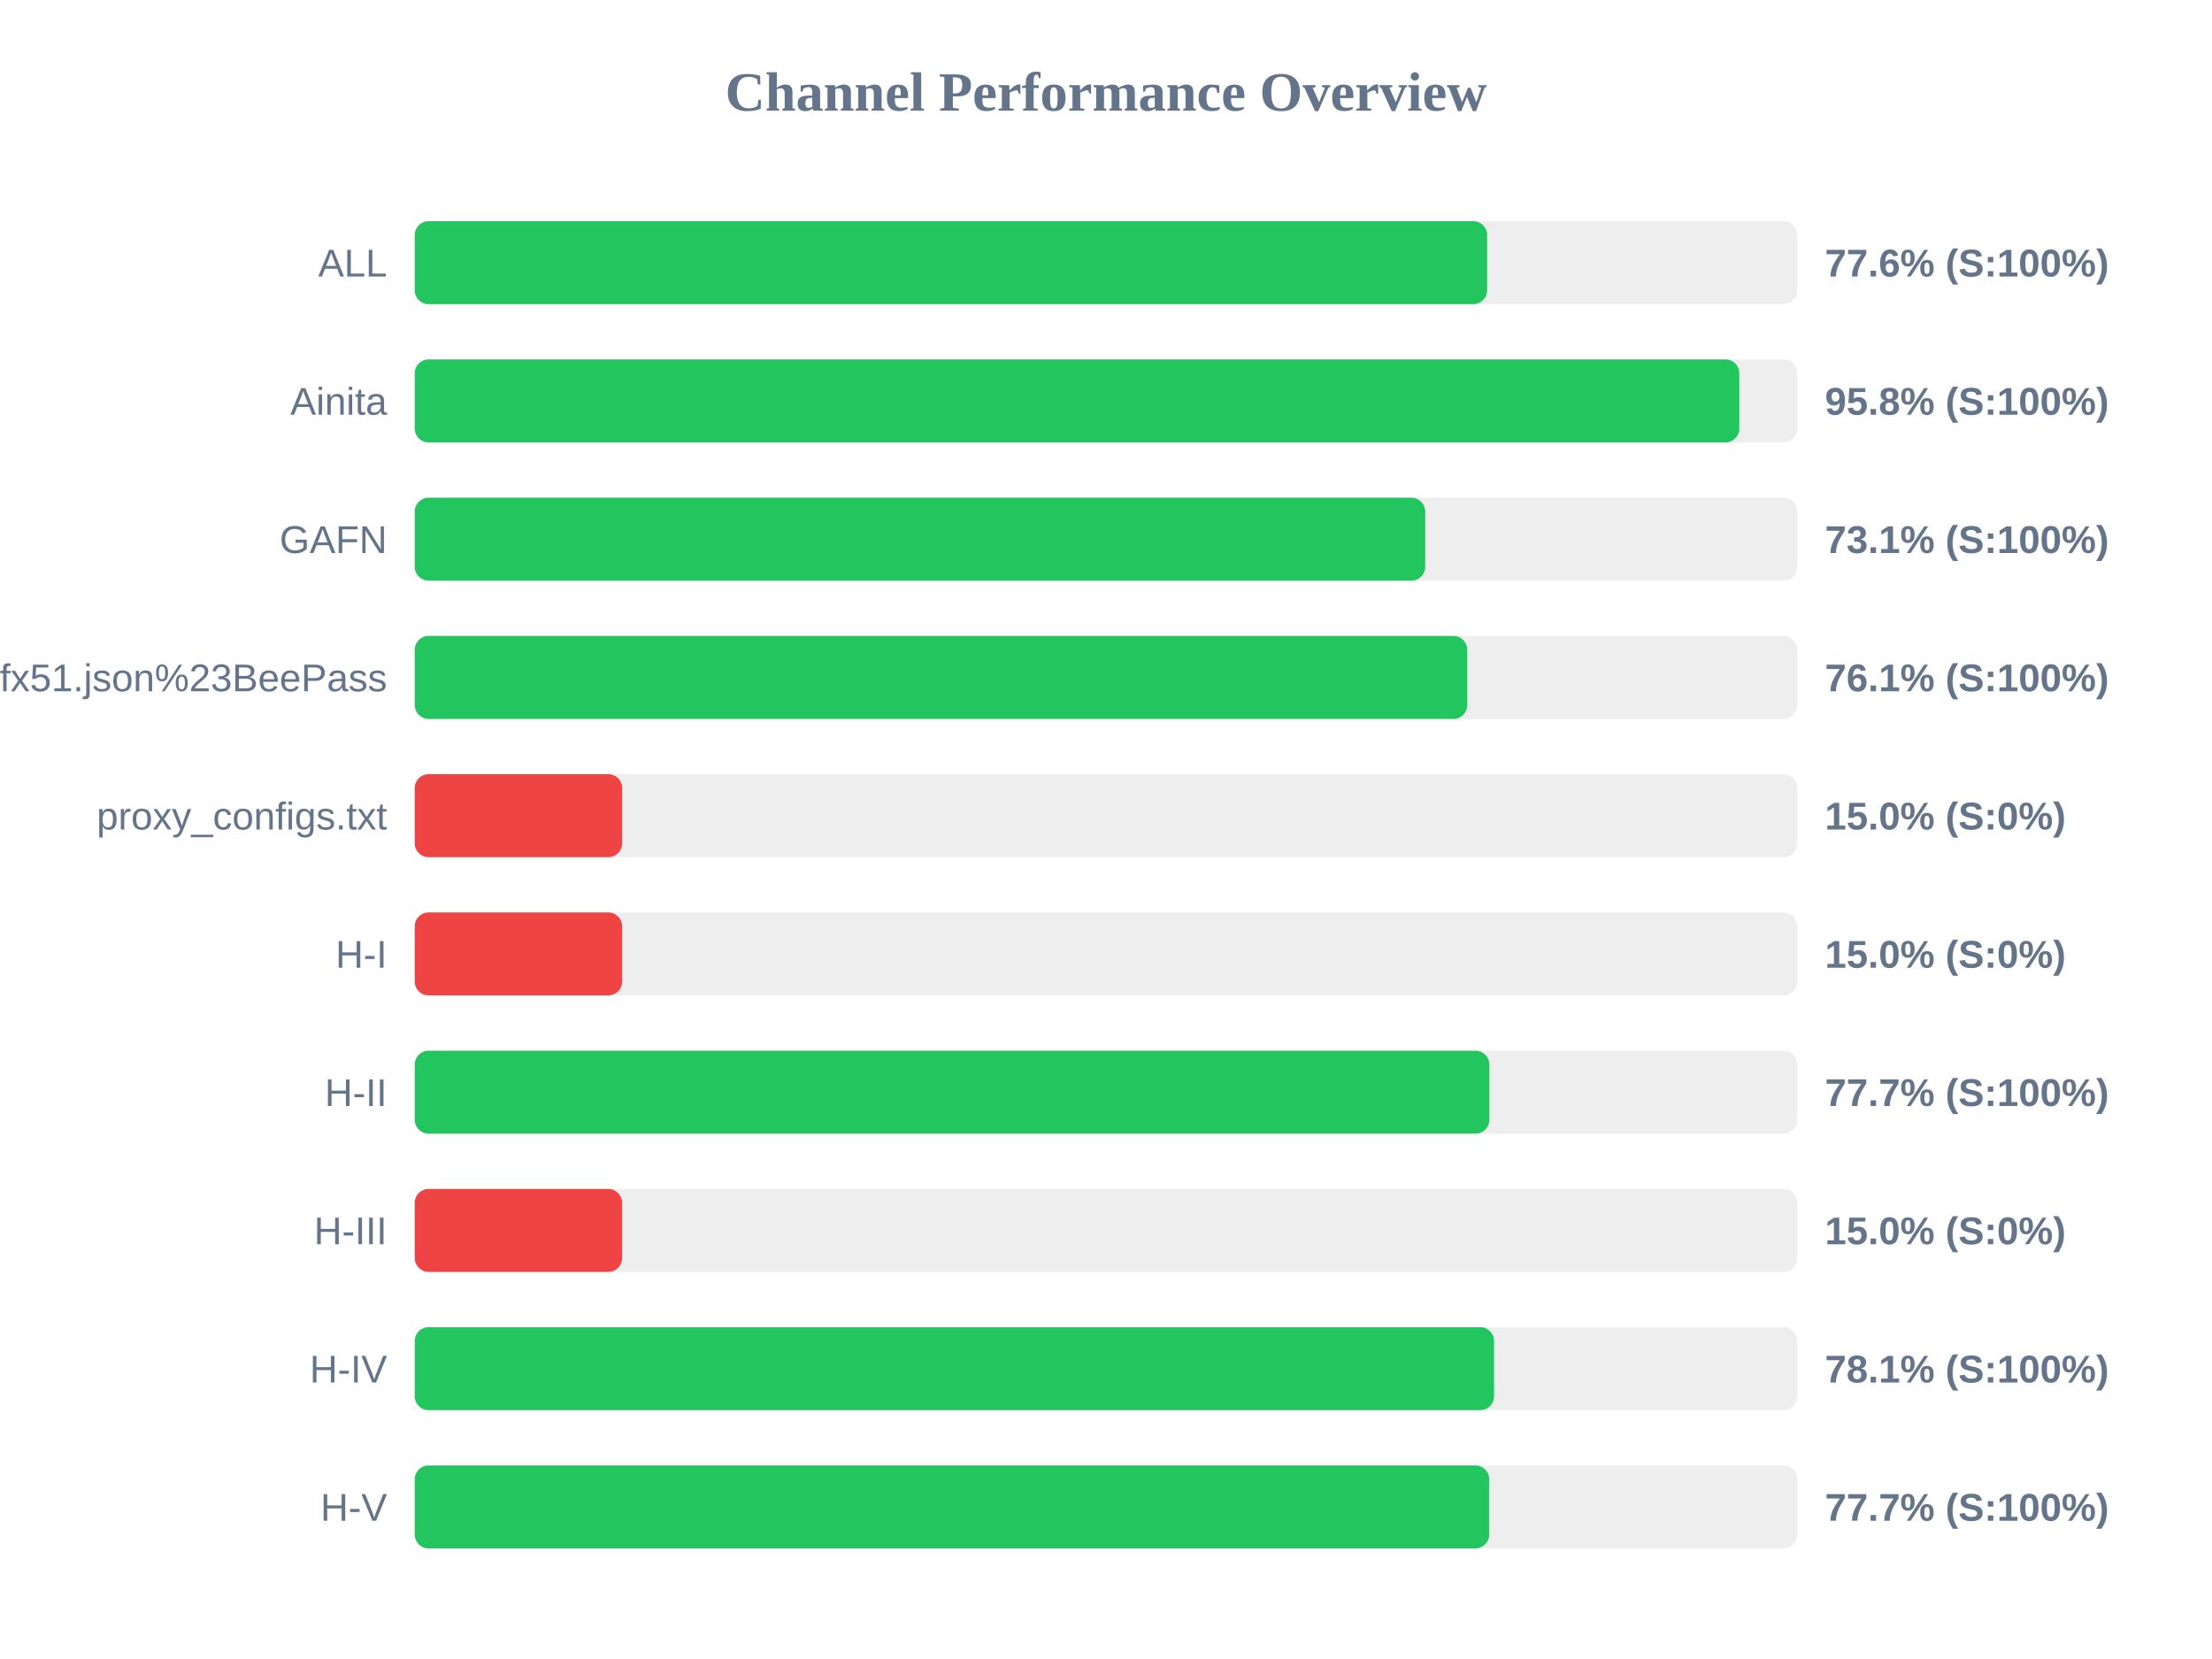
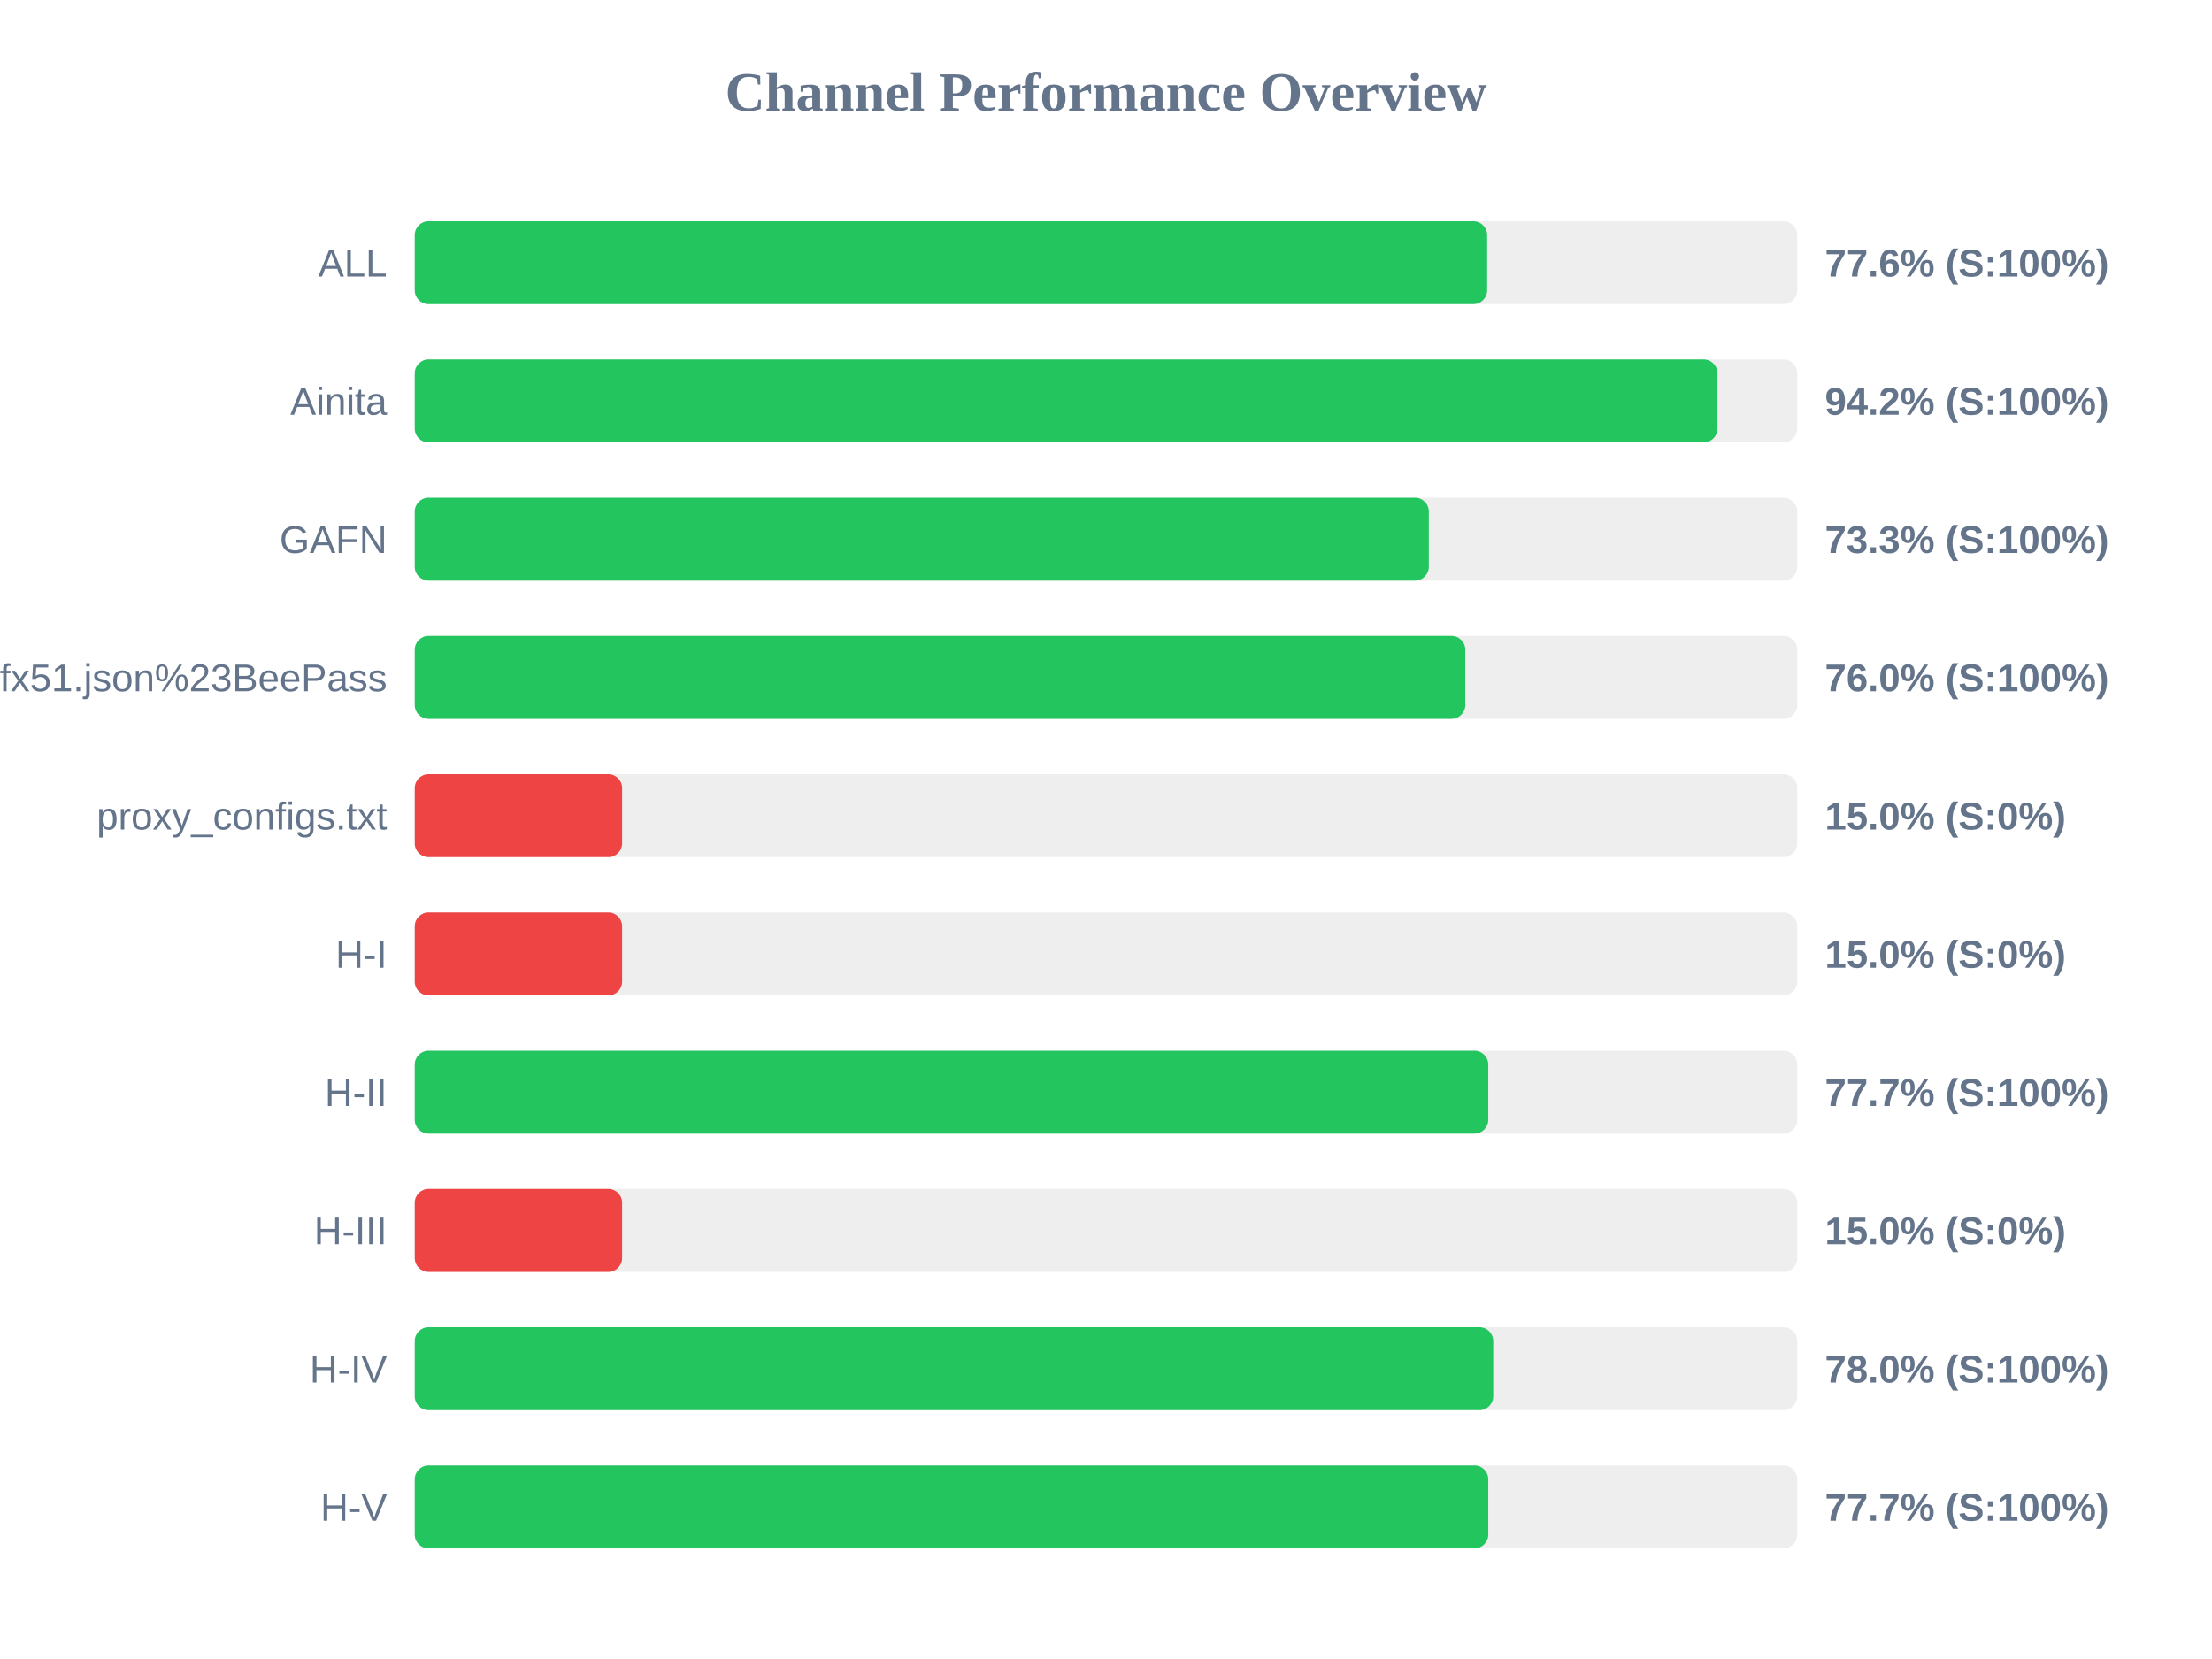
<svg xmlns="http://www.w3.org/2000/svg" width="800" height="600" version="1.1">
  <style>
        .row { font: 14px Arial; fill: #64748b; }
        .score { font: bold 14px Arial; fill: #64748b; }
    </style>
  <text x="400" y="40" text-anchor="middle" font-size="20px" font-weight="bold" fill="#64748b">Channel Performance Overview</text>
  <rect x="150" y="80" width="500" height="30" fill="#eee" rx="5" />
  <rect x="150" y="80" width="387.85" height="30" fill="#22c55e" rx="5" />
  <text x="140" y="100" text-anchor="end" class="row">ALL</text>
  <text x="660" y="100" text-anchor="start" class="score">77.6% (S:100%)</text>
  <rect x="150" y="130" width="500" height="30" fill="#eee" rx="5" />
-   <rect x="150" y="130" width="479.05" height="30" fill="#22c55e" rx="5" />
+   <rect x="150" y="130" width="471.15" height="30" fill="#22c55e" rx="5" />
  <text x="140" y="150" text-anchor="end" class="row">Ainita</text>
-   <text x="660" y="150" text-anchor="start" class="score">95.8% (S:100%)</text>
+   <text x="660" y="150" text-anchor="start" class="score">94.2% (S:100%)</text>
  <rect x="150" y="180" width="500" height="30" fill="#eee" rx="5" />
-   <rect x="150" y="180" width="365.45" height="30" fill="#22c55e" rx="5" />
+   <rect x="150" y="180" width="366.75" height="30" fill="#22c55e" rx="5" />
  <text x="140" y="200" text-anchor="end" class="row">GAFN</text>
-   <text x="660" y="200" text-anchor="start" class="score">73.1% (S:100%)</text>
+   <text x="660" y="200" text-anchor="start" class="score">73.3% (S:100%)</text>
  <rect x="150" y="230" width="500" height="30" fill="#eee" rx="5" />
-   <rect x="150" y="230" width="380.65" height="30" fill="#22c55e" rx="5" />
+   <rect x="150" y="230" width="379.95" height="30" fill="#22c55e" rx="5" />
  <text x="140" y="250" text-anchor="end" class="row">sub?s=ssconf%3A%2F%2Fs3.amazonaws.com%2Fbeedynconprd%2Fzf38bv6oxi1nv3wfkpmxyfl8yj5fargza3foantoalu16vznl0ckxx7bgf1ufx51.json%23BeePass</text>
-   <text x="660" y="250" text-anchor="start" class="score">76.1% (S:100%)</text>
+   <text x="660" y="250" text-anchor="start" class="score">76.0% (S:100%)</text>
  <rect x="150" y="280" width="500" height="30" fill="#eee" rx="5" />
  <rect x="150" y="280" width="75.0" height="30" fill="#ef4444" rx="5" />
  <text x="140" y="300" text-anchor="end" class="row">proxy_configs.txt</text>
  <text x="660" y="300" text-anchor="start" class="score">15.0% (S:0%)</text>
  <rect x="150" y="330" width="500" height="30" fill="#eee" rx="5" />
  <rect x="150" y="330" width="75.0" height="30" fill="#ef4444" rx="5" />
  <text x="140" y="350" text-anchor="end" class="row">H-I</text>
  <text x="660" y="350" text-anchor="start" class="score">15.0% (S:0%)</text>
  <rect x="150" y="380" width="500" height="30" fill="#eee" rx="5" />
-   <rect x="150" y="380" width="388.65" height="30" fill="#22c55e" rx="5" />
+   <rect x="150" y="380" width="388.25" height="30" fill="#22c55e" rx="5" />
  <text x="140" y="400" text-anchor="end" class="row">H-II</text>
  <text x="660" y="400" text-anchor="start" class="score">77.7% (S:100%)</text>
  <rect x="150" y="430" width="500" height="30" fill="#eee" rx="5" />
  <rect x="150" y="430" width="75.0" height="30" fill="#ef4444" rx="5" />
  <text x="140" y="450" text-anchor="end" class="row">H-III</text>
  <text x="660" y="450" text-anchor="start" class="score">15.0% (S:0%)</text>
  <rect x="150" y="480" width="500" height="30" fill="#eee" rx="5" />
-   <rect x="150" y="480" width="390.35" height="30" fill="#22c55e" rx="5" />
+   <rect x="150" y="480" width="390.05" height="30" fill="#22c55e" rx="5" />
  <text x="140" y="500" text-anchor="end" class="row">H-IV</text>
-   <text x="660" y="500" text-anchor="start" class="score">78.1% (S:100%)</text>
+   <text x="660" y="500" text-anchor="start" class="score">78.0% (S:100%)</text>
  <rect x="150" y="530" width="500" height="30" fill="#eee" rx="5" />
-   <rect x="150" y="530" width="388.6" height="30" fill="#22c55e" rx="5" />
+   <rect x="150" y="530" width="388.25" height="30" fill="#22c55e" rx="5" />
  <text x="140" y="550" text-anchor="end" class="row">H-V</text>
  <text x="660" y="550" text-anchor="start" class="score">77.7% (S:100%)</text>
</svg>
